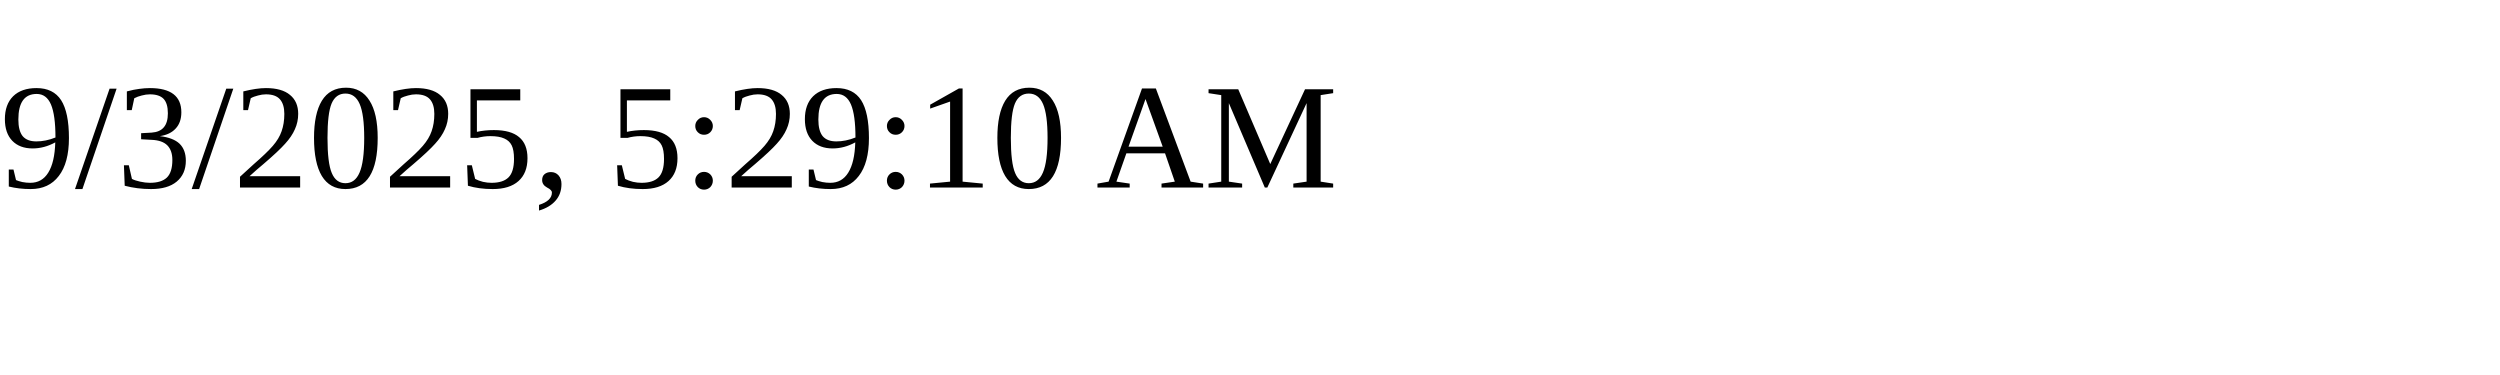
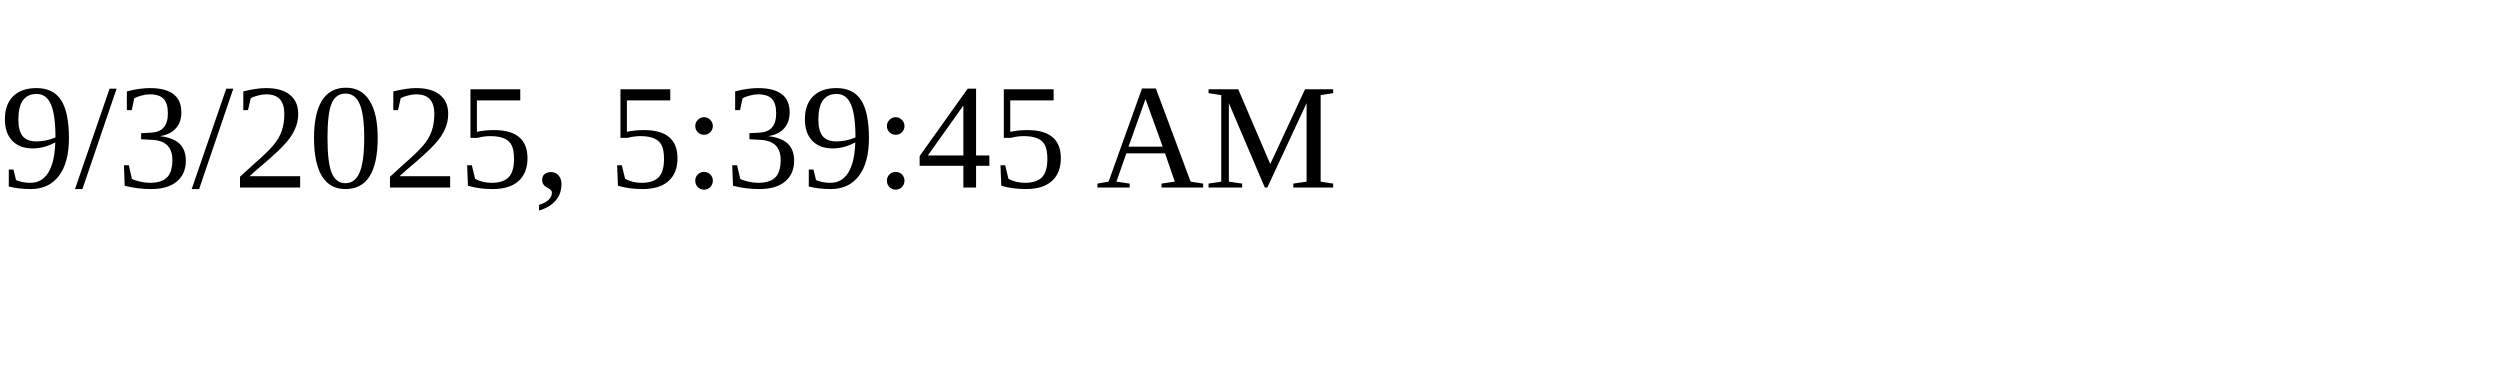
<svg xmlns="http://www.w3.org/2000/svg" height="30" width="200">
-   <text x="0" y="15">9/3/2025, 5:29:10 AM</text>
+   <text x="0" y="15">9/3/2025, 5:39:45 AM</text>
</svg>
